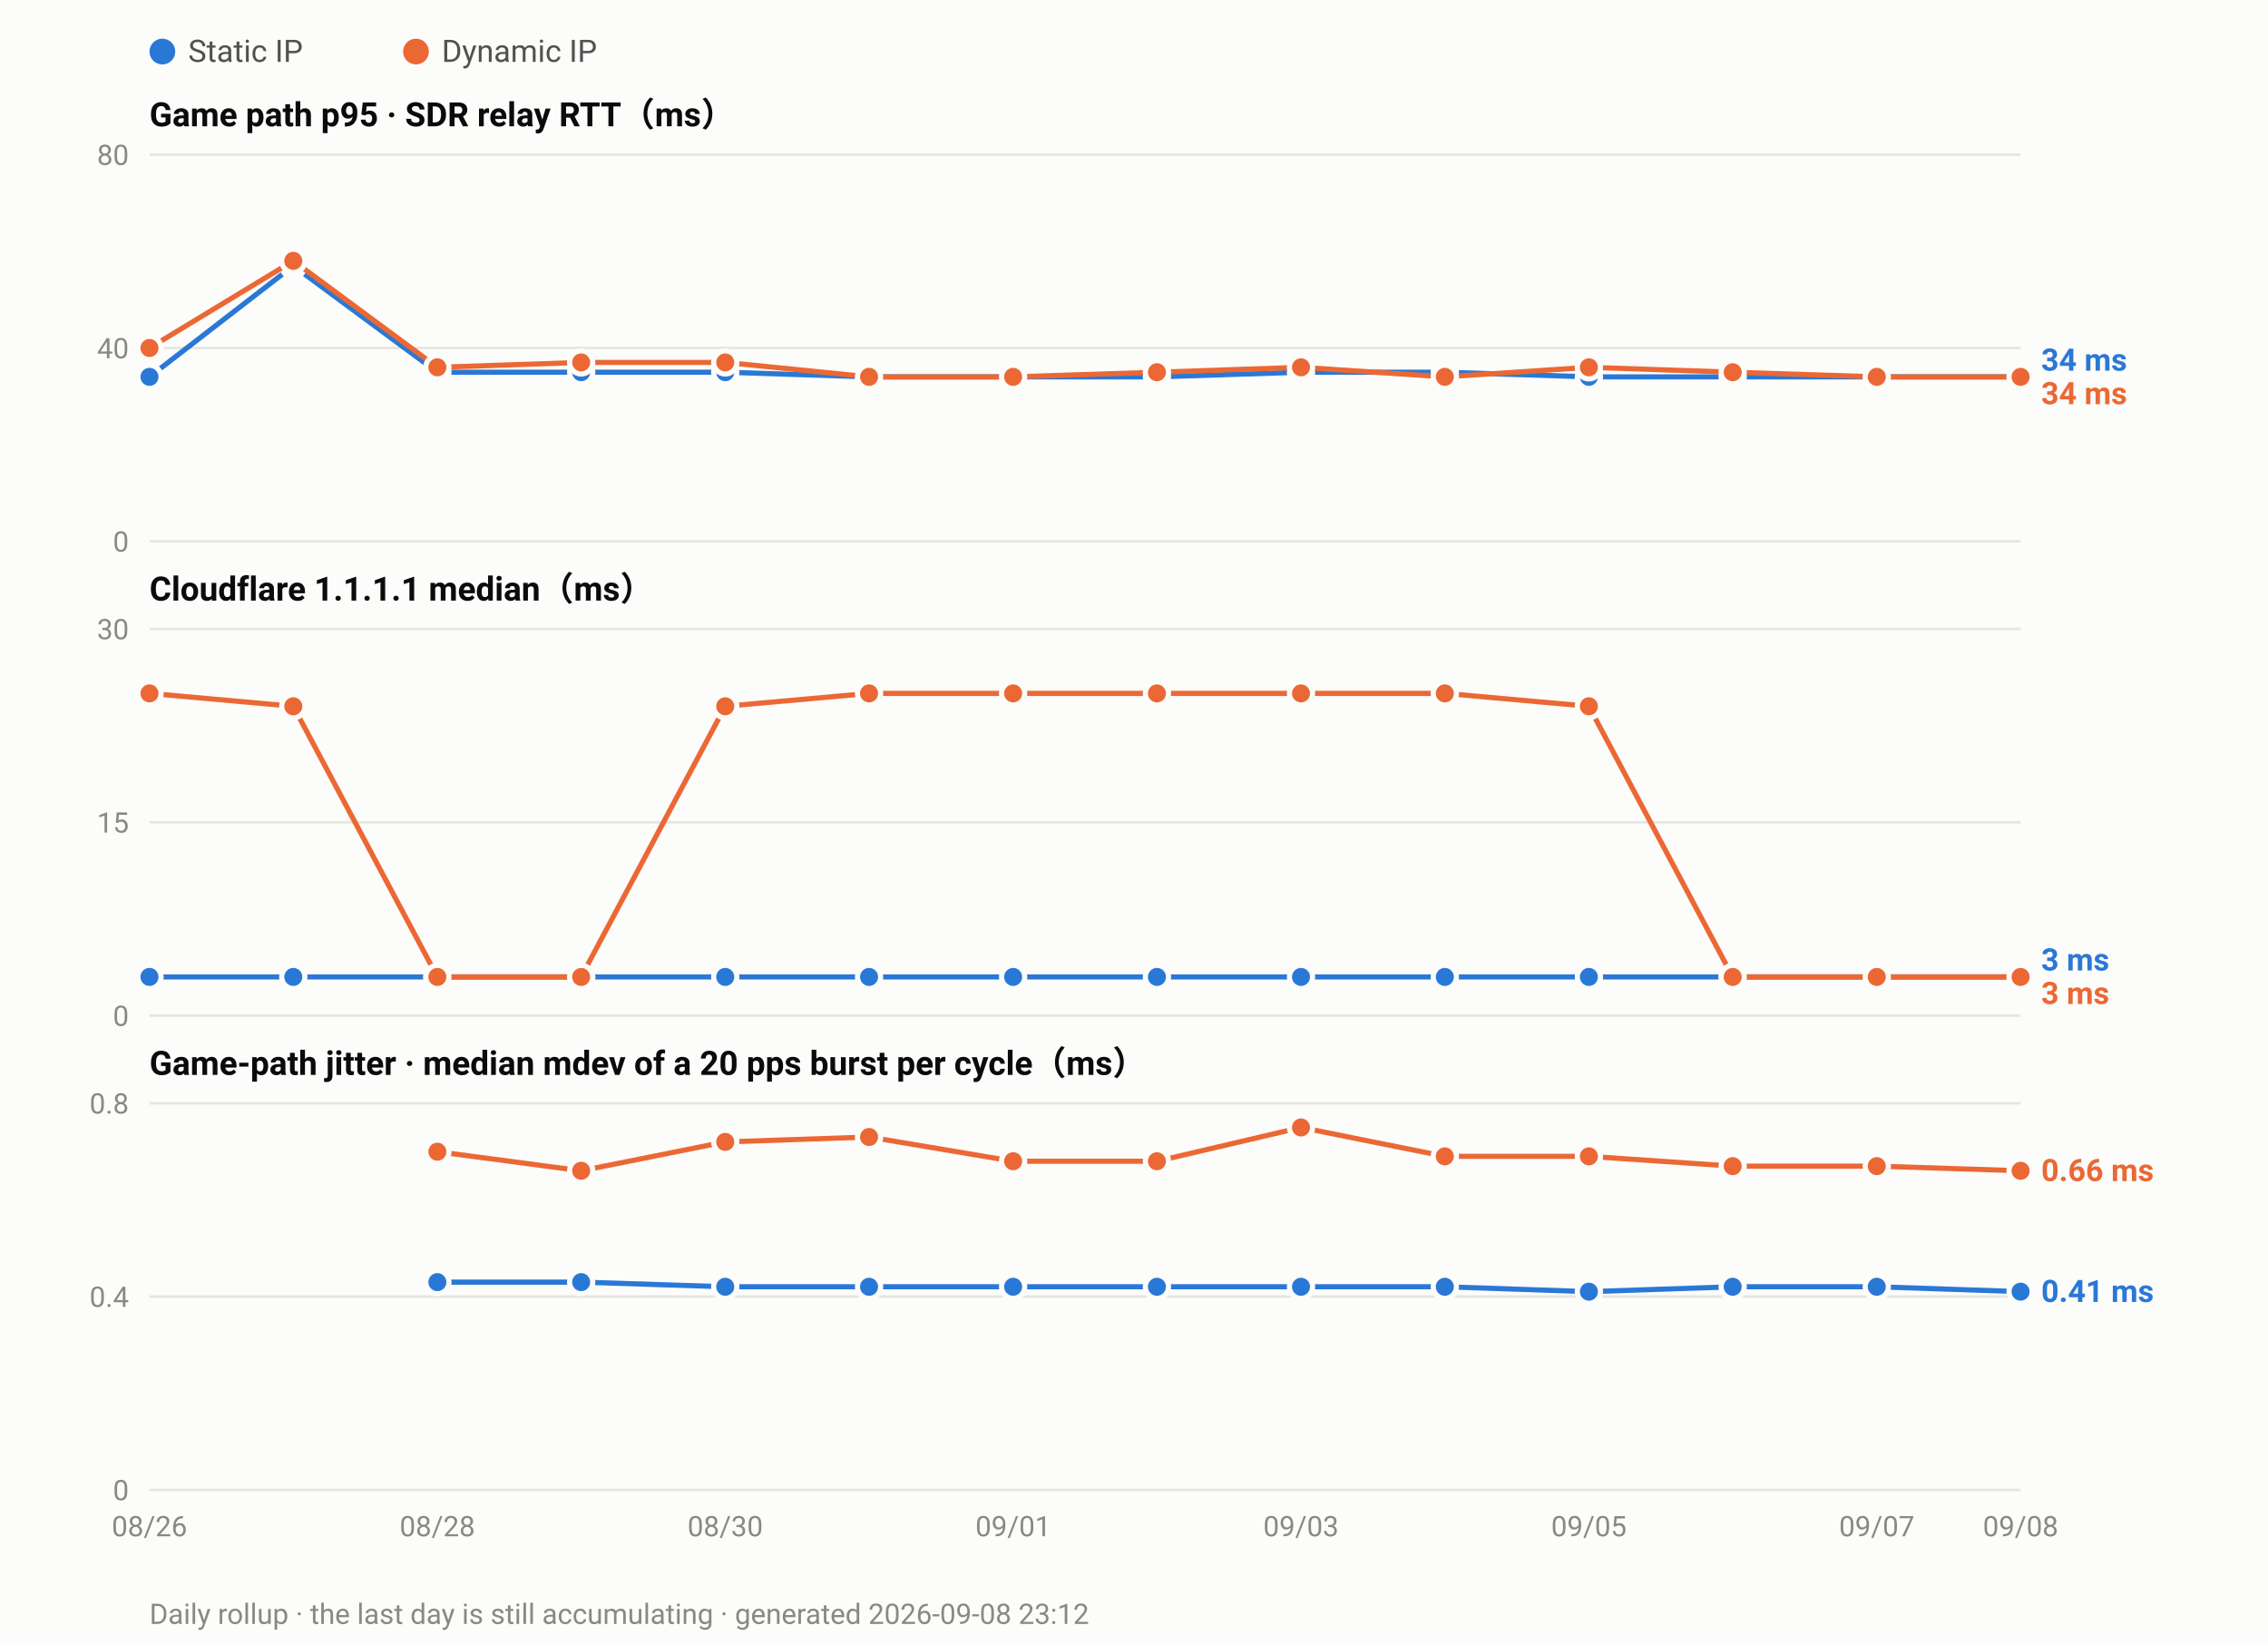
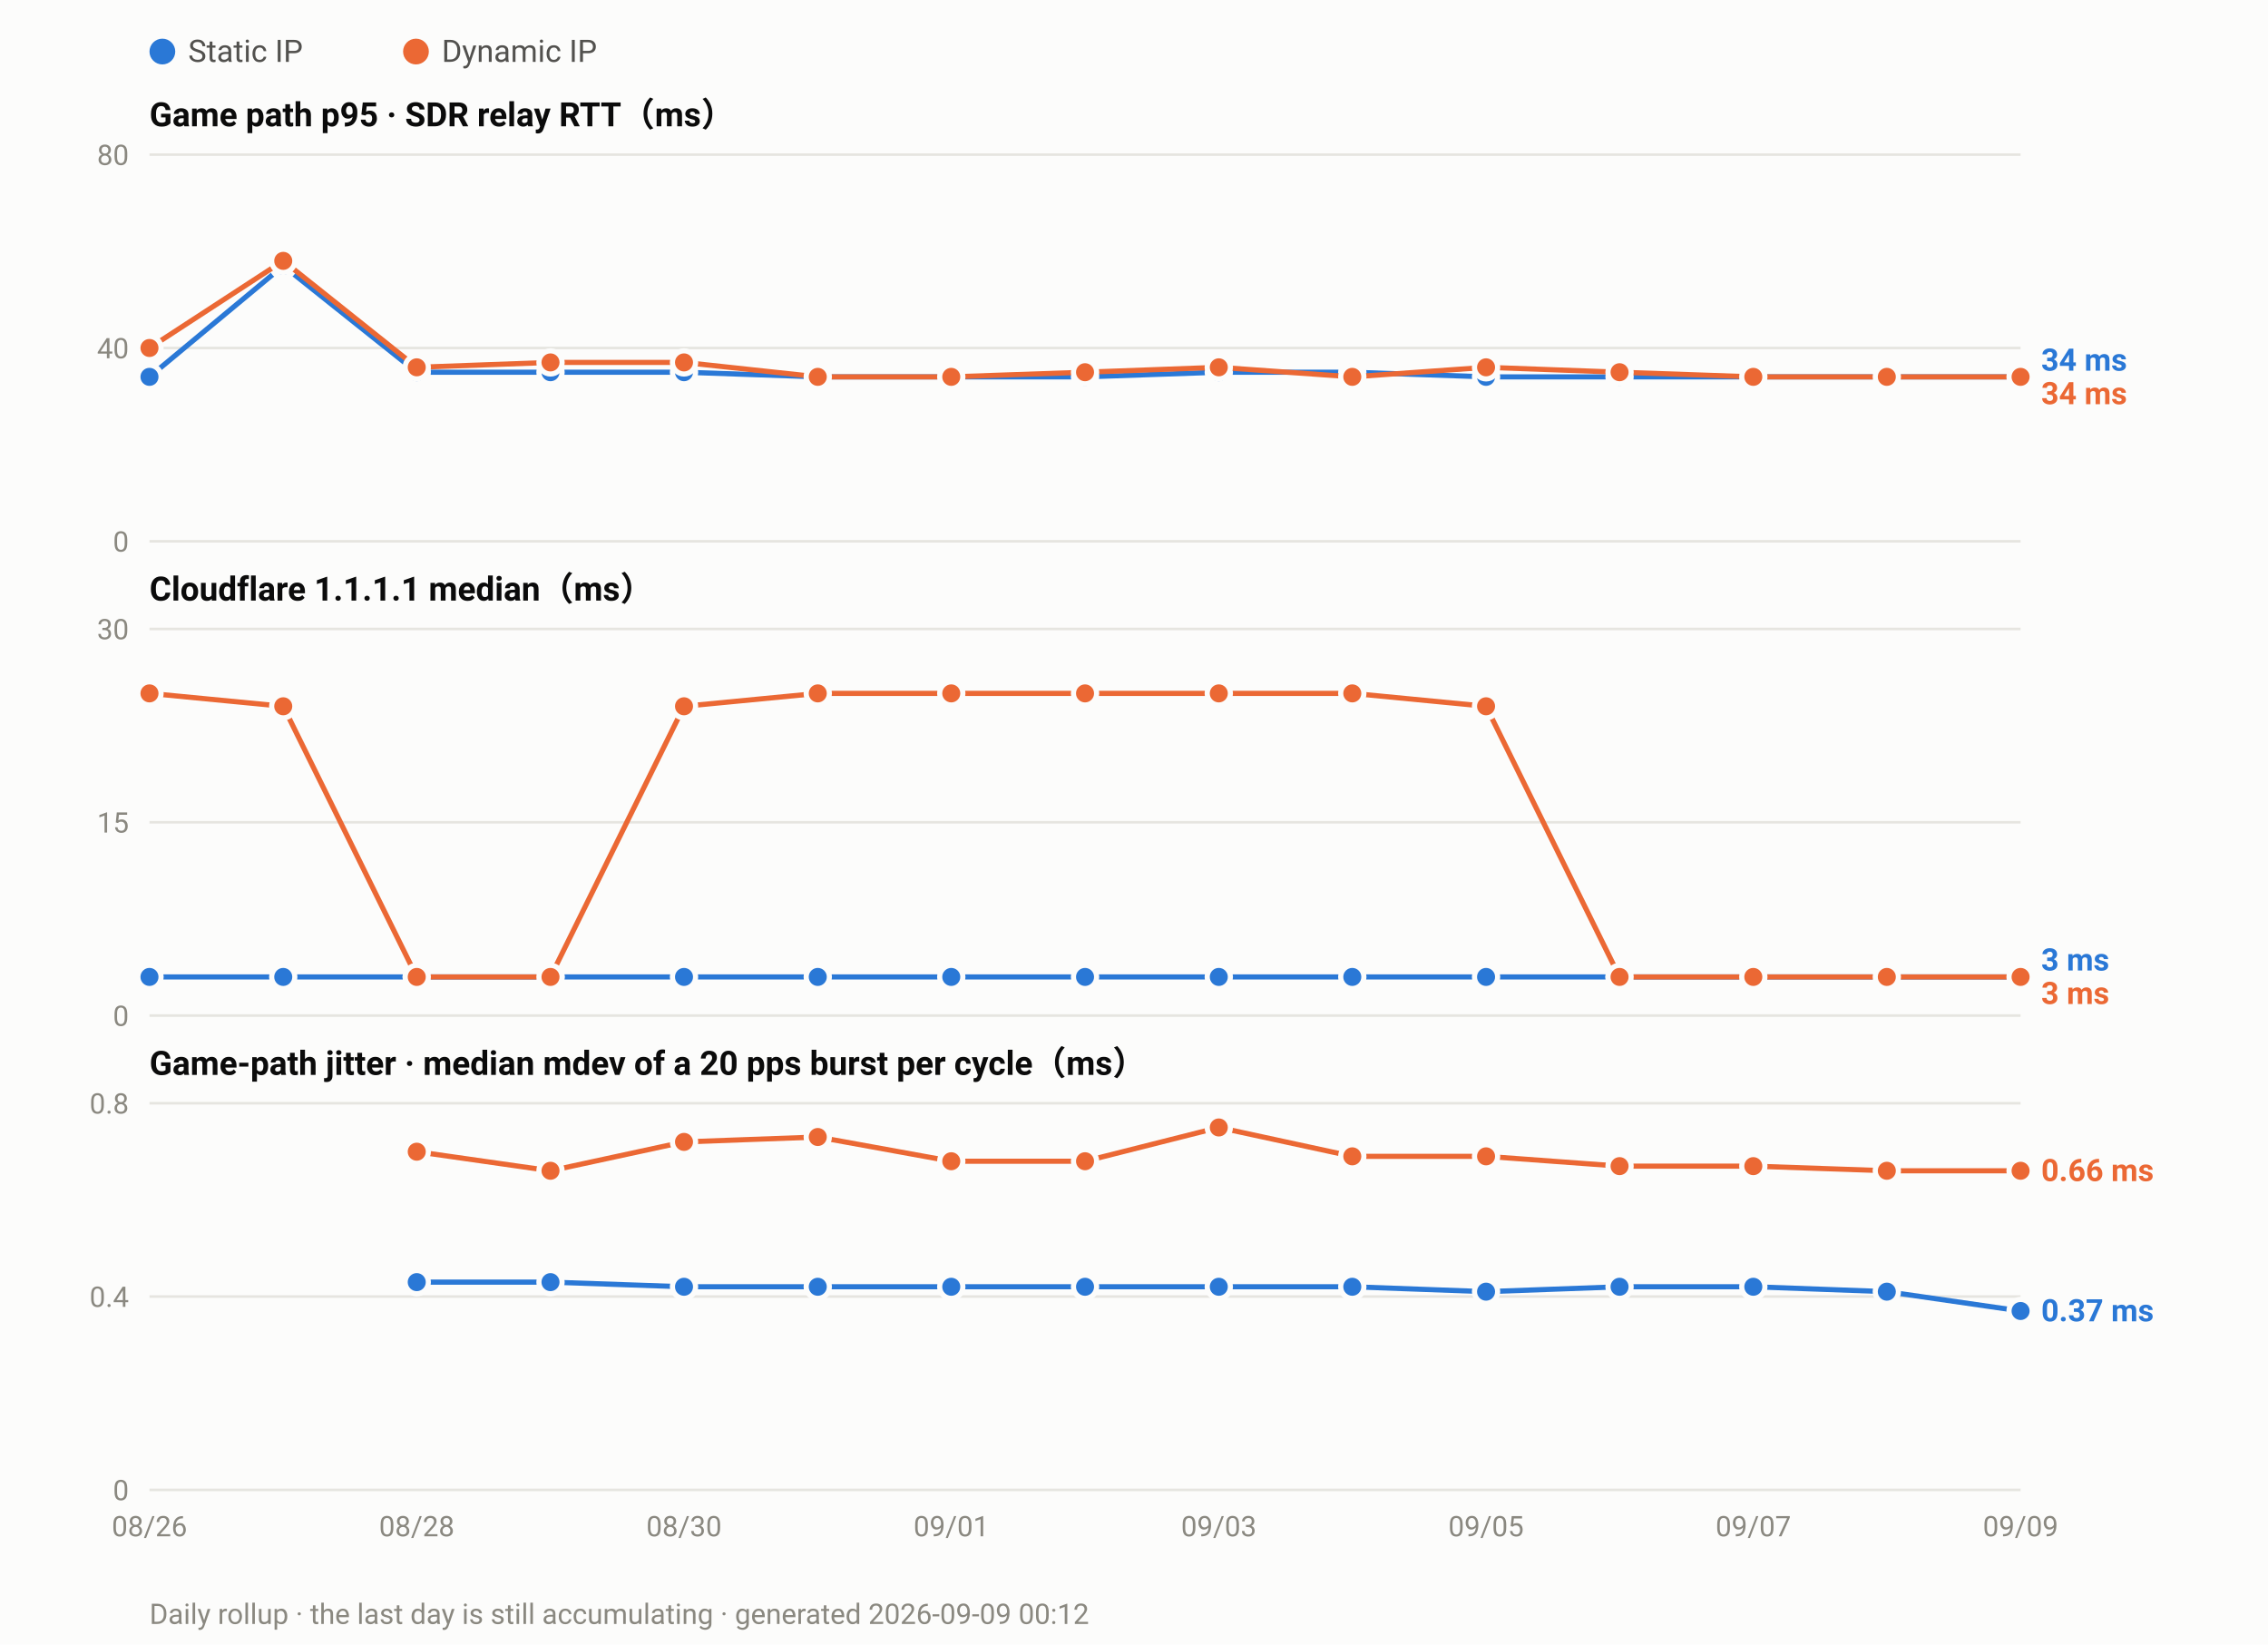
<svg xmlns="http://www.w3.org/2000/svg" width="880" height="638" viewBox="0 0 880 638" font-family="ui-sans-serif,-apple-system,Segoe UI,Roboto,Helvetica,Arial,sans-serif">
  <rect width="880" height="638" fill="#fcfcfb" />
  <circle cx="63.0" cy="20" r="5" fill="#2a78d6" />
  <text x="73.0" y="24" font-size="12" fill="#52514e">Static IP</text>
  <circle cx="161.4" cy="20" r="5" fill="#eb6834" />
  <text x="171.4" y="24" font-size="12" fill="#52514e">Dynamic IP</text>
  <text x="58" y="49.0" font-size="13" font-weight="600" fill="#0b0b0b">Game path p95 · SDR relay RTT（ms）</text>
  <line x1="58" y1="210.0" x2="784.0" y2="210.0" stroke="#e6e5e0" stroke-width="1" />
  <text x="50" y="214.0" font-size="11" text-anchor="end" fill="#8a8880">0</text>
  <line x1="58" y1="135.0" x2="784.0" y2="135.0" stroke="#e6e5e0" stroke-width="1" />
  <text x="50" y="139.0" font-size="11" text-anchor="end" fill="#8a8880">40</text>
  <line x1="58" y1="60.0" x2="784.0" y2="60.0" stroke="#e6e5e0" stroke-width="1" />
  <text x="50" y="64.0" font-size="11" text-anchor="end" fill="#8a8880">80</text>
-   <polyline fill="none" stroke="#2a78d6" stroke-width="2" stroke-linejoin="round" points="58.0,146.2 113.8,103.1 169.7,144.4 225.5,144.4 281.4,144.4 337.2,146.2 393.1,146.2 448.9,146.2 504.8,144.4 560.6,144.4 616.5,146.2 672.3,146.2 728.2,146.2 784.0,146.2" />
+   <polyline fill="none" stroke="#2a78d6" stroke-width="2" stroke-linejoin="round" points="58.0,146.2 109.9,103.1 161.7,144.4 213.6,144.4 265.4,144.4 317.3,146.2 369.1,146.2 421.0,146.2 472.9,144.4 524.7,144.4 576.6,146.2 628.4,146.2 680.3,146.2 732.1,146.2 784.0,146.2" />
  <circle cx="58.0" cy="146.2" r="4.5" fill="#2a78d6" stroke="#fcfcfb" stroke-width="2" />
-   <circle cx="113.8" cy="103.1" r="4.5" fill="#2a78d6" stroke="#fcfcfb" stroke-width="2" />
-   <circle cx="169.7" cy="144.4" r="4.5" fill="#2a78d6" stroke="#fcfcfb" stroke-width="2" />
-   <circle cx="225.5" cy="144.4" r="4.5" fill="#2a78d6" stroke="#fcfcfb" stroke-width="2" />
-   <circle cx="281.4" cy="144.4" r="4.5" fill="#2a78d6" stroke="#fcfcfb" stroke-width="2" />
-   <circle cx="337.2" cy="146.2" r="4.5" fill="#2a78d6" stroke="#fcfcfb" stroke-width="2" />
-   <circle cx="393.1" cy="146.2" r="4.5" fill="#2a78d6" stroke="#fcfcfb" stroke-width="2" />
-   <circle cx="448.9" cy="146.2" r="4.5" fill="#2a78d6" stroke="#fcfcfb" stroke-width="2" />
-   <circle cx="504.8" cy="144.4" r="4.5" fill="#2a78d6" stroke="#fcfcfb" stroke-width="2" />
-   <circle cx="560.6" cy="144.4" r="4.5" fill="#2a78d6" stroke="#fcfcfb" stroke-width="2" />
-   <circle cx="616.5" cy="146.2" r="4.5" fill="#2a78d6" stroke="#fcfcfb" stroke-width="2" />
-   <circle cx="672.3" cy="146.2" r="4.5" fill="#2a78d6" stroke="#fcfcfb" stroke-width="2" />
-   <circle cx="728.2" cy="146.2" r="4.5" fill="#2a78d6" stroke="#fcfcfb" stroke-width="2" />
+   <circle cx="109.9" cy="103.1" r="4.5" fill="#2a78d6" stroke="#fcfcfb" stroke-width="2" />
+   <circle cx="161.7" cy="144.4" r="4.5" fill="#2a78d6" stroke="#fcfcfb" stroke-width="2" />
+   <circle cx="213.6" cy="144.4" r="4.5" fill="#2a78d6" stroke="#fcfcfb" stroke-width="2" />
+   <circle cx="265.4" cy="144.4" r="4.5" fill="#2a78d6" stroke="#fcfcfb" stroke-width="2" />
+   <circle cx="317.3" cy="146.2" r="4.5" fill="#2a78d6" stroke="#fcfcfb" stroke-width="2" />
+   <circle cx="369.1" cy="146.2" r="4.5" fill="#2a78d6" stroke="#fcfcfb" stroke-width="2" />
+   <circle cx="421.0" cy="146.2" r="4.5" fill="#2a78d6" stroke="#fcfcfb" stroke-width="2" />
+   <circle cx="472.9" cy="144.4" r="4.5" fill="#2a78d6" stroke="#fcfcfb" stroke-width="2" />
+   <circle cx="524.7" cy="144.4" r="4.5" fill="#2a78d6" stroke="#fcfcfb" stroke-width="2" />
+   <circle cx="576.6" cy="146.2" r="4.5" fill="#2a78d6" stroke="#fcfcfb" stroke-width="2" />
+   <circle cx="628.4" cy="146.2" r="4.5" fill="#2a78d6" stroke="#fcfcfb" stroke-width="2" />
+   <circle cx="680.3" cy="146.2" r="4.5" fill="#2a78d6" stroke="#fcfcfb" stroke-width="2" />
+   <circle cx="732.1" cy="146.2" r="4.5" fill="#2a78d6" stroke="#fcfcfb" stroke-width="2" />
  <circle cx="784.0" cy="146.2" r="4.5" fill="#2a78d6" stroke="#fcfcfb" stroke-width="2" />
-   <polyline fill="none" stroke="#eb6834" stroke-width="2" stroke-linejoin="round" points="58.0,135.0 113.8,101.2 169.7,142.5 225.5,140.6 281.4,140.6 337.2,146.2 393.1,146.2 448.9,144.4 504.8,142.5 560.6,146.2 616.5,142.5 672.3,144.4 728.2,146.2 784.0,146.2" />
+   <polyline fill="none" stroke="#eb6834" stroke-width="2" stroke-linejoin="round" points="58.0,135.0 109.9,101.2 161.7,142.5 213.6,140.6 265.4,140.6 317.3,146.2 369.1,146.2 421.0,144.4 472.9,142.5 524.7,146.2 576.6,142.5 628.4,144.4 680.3,146.2 732.1,146.2 784.0,146.2" />
  <circle cx="58.0" cy="135.0" r="4.5" fill="#eb6834" stroke="#fcfcfb" stroke-width="2" />
-   <circle cx="113.8" cy="101.2" r="4.5" fill="#eb6834" stroke="#fcfcfb" stroke-width="2" />
-   <circle cx="169.7" cy="142.5" r="4.5" fill="#eb6834" stroke="#fcfcfb" stroke-width="2" />
-   <circle cx="225.5" cy="140.6" r="4.5" fill="#eb6834" stroke="#fcfcfb" stroke-width="2" />
-   <circle cx="281.4" cy="140.6" r="4.5" fill="#eb6834" stroke="#fcfcfb" stroke-width="2" />
-   <circle cx="337.2" cy="146.2" r="4.5" fill="#eb6834" stroke="#fcfcfb" stroke-width="2" />
-   <circle cx="393.1" cy="146.2" r="4.5" fill="#eb6834" stroke="#fcfcfb" stroke-width="2" />
-   <circle cx="448.9" cy="144.4" r="4.5" fill="#eb6834" stroke="#fcfcfb" stroke-width="2" />
-   <circle cx="504.8" cy="142.5" r="4.5" fill="#eb6834" stroke="#fcfcfb" stroke-width="2" />
-   <circle cx="560.6" cy="146.2" r="4.5" fill="#eb6834" stroke="#fcfcfb" stroke-width="2" />
-   <circle cx="616.5" cy="142.5" r="4.5" fill="#eb6834" stroke="#fcfcfb" stroke-width="2" />
-   <circle cx="672.3" cy="144.4" r="4.5" fill="#eb6834" stroke="#fcfcfb" stroke-width="2" />
-   <circle cx="728.2" cy="146.2" r="4.5" fill="#eb6834" stroke="#fcfcfb" stroke-width="2" />
+   <circle cx="109.9" cy="101.2" r="4.5" fill="#eb6834" stroke="#fcfcfb" stroke-width="2" />
+   <circle cx="161.7" cy="142.5" r="4.5" fill="#eb6834" stroke="#fcfcfb" stroke-width="2" />
+   <circle cx="213.6" cy="140.6" r="4.5" fill="#eb6834" stroke="#fcfcfb" stroke-width="2" />
+   <circle cx="265.4" cy="140.6" r="4.5" fill="#eb6834" stroke="#fcfcfb" stroke-width="2" />
+   <circle cx="317.3" cy="146.2" r="4.5" fill="#eb6834" stroke="#fcfcfb" stroke-width="2" />
+   <circle cx="369.1" cy="146.2" r="4.5" fill="#eb6834" stroke="#fcfcfb" stroke-width="2" />
+   <circle cx="421.0" cy="144.4" r="4.5" fill="#eb6834" stroke="#fcfcfb" stroke-width="2" />
+   <circle cx="472.9" cy="142.5" r="4.5" fill="#eb6834" stroke="#fcfcfb" stroke-width="2" />
+   <circle cx="524.7" cy="146.2" r="4.5" fill="#eb6834" stroke="#fcfcfb" stroke-width="2" />
+   <circle cx="576.6" cy="142.5" r="4.5" fill="#eb6834" stroke="#fcfcfb" stroke-width="2" />
+   <circle cx="628.4" cy="144.4" r="4.5" fill="#eb6834" stroke="#fcfcfb" stroke-width="2" />
+   <circle cx="680.3" cy="146.2" r="4.5" fill="#eb6834" stroke="#fcfcfb" stroke-width="2" />
+   <circle cx="732.1" cy="146.2" r="4.5" fill="#eb6834" stroke="#fcfcfb" stroke-width="2" />
  <circle cx="784.0" cy="146.2" r="4.5" fill="#eb6834" stroke="#fcfcfb" stroke-width="2" />
  <text x="792.0" y="143.8" font-size="12" font-weight="600" fill="#2a78d6">34 ms</text>
  <text x="792.0" y="156.8" font-size="12" font-weight="600" fill="#eb6834">34 ms</text>
  <text x="58" y="233.0" font-size="13" font-weight="600" fill="#0b0b0b">Cloudflare 1.1.1.1 median（ms）</text>
  <line x1="58" y1="394.0" x2="784.0" y2="394.0" stroke="#e6e5e0" stroke-width="1" />
  <text x="50" y="398.0" font-size="11" text-anchor="end" fill="#8a8880">0</text>
  <line x1="58" y1="319.0" x2="784.0" y2="319.0" stroke="#e6e5e0" stroke-width="1" />
  <text x="50" y="323.0" font-size="11" text-anchor="end" fill="#8a8880">15</text>
  <line x1="58" y1="244.0" x2="784.0" y2="244.0" stroke="#e6e5e0" stroke-width="1" />
  <text x="50" y="248.0" font-size="11" text-anchor="end" fill="#8a8880">30</text>
-   <polyline fill="none" stroke="#2a78d6" stroke-width="2" stroke-linejoin="round" points="58.0,379.0 113.8,379.0 169.7,379.0 225.5,379.0 281.4,379.0 337.2,379.0 393.1,379.0 448.9,379.0 504.8,379.0 560.6,379.0 616.5,379.0 672.3,379.0 728.2,379.0 784.0,379.0" />
+   <polyline fill="none" stroke="#2a78d6" stroke-width="2" stroke-linejoin="round" points="58.0,379.0 109.9,379.0 161.7,379.0 213.6,379.0 265.4,379.0 317.3,379.0 369.1,379.0 421.0,379.0 472.9,379.0 524.7,379.0 576.6,379.0 628.4,379.0 680.3,379.0 732.1,379.0 784.0,379.0" />
  <circle cx="58.0" cy="379.0" r="4.5" fill="#2a78d6" stroke="#fcfcfb" stroke-width="2" />
-   <circle cx="113.8" cy="379.0" r="4.5" fill="#2a78d6" stroke="#fcfcfb" stroke-width="2" />
-   <circle cx="169.7" cy="379.0" r="4.5" fill="#2a78d6" stroke="#fcfcfb" stroke-width="2" />
-   <circle cx="225.5" cy="379.0" r="4.5" fill="#2a78d6" stroke="#fcfcfb" stroke-width="2" />
-   <circle cx="281.4" cy="379.0" r="4.5" fill="#2a78d6" stroke="#fcfcfb" stroke-width="2" />
-   <circle cx="337.2" cy="379.0" r="4.5" fill="#2a78d6" stroke="#fcfcfb" stroke-width="2" />
-   <circle cx="393.1" cy="379.0" r="4.5" fill="#2a78d6" stroke="#fcfcfb" stroke-width="2" />
-   <circle cx="448.9" cy="379.0" r="4.5" fill="#2a78d6" stroke="#fcfcfb" stroke-width="2" />
-   <circle cx="504.8" cy="379.0" r="4.5" fill="#2a78d6" stroke="#fcfcfb" stroke-width="2" />
-   <circle cx="560.6" cy="379.0" r="4.5" fill="#2a78d6" stroke="#fcfcfb" stroke-width="2" />
-   <circle cx="616.5" cy="379.0" r="4.5" fill="#2a78d6" stroke="#fcfcfb" stroke-width="2" />
-   <circle cx="672.3" cy="379.0" r="4.5" fill="#2a78d6" stroke="#fcfcfb" stroke-width="2" />
-   <circle cx="728.2" cy="379.0" r="4.5" fill="#2a78d6" stroke="#fcfcfb" stroke-width="2" />
+   <circle cx="109.9" cy="379.0" r="4.5" fill="#2a78d6" stroke="#fcfcfb" stroke-width="2" />
+   <circle cx="161.7" cy="379.0" r="4.5" fill="#2a78d6" stroke="#fcfcfb" stroke-width="2" />
+   <circle cx="213.6" cy="379.0" r="4.5" fill="#2a78d6" stroke="#fcfcfb" stroke-width="2" />
+   <circle cx="265.4" cy="379.0" r="4.5" fill="#2a78d6" stroke="#fcfcfb" stroke-width="2" />
+   <circle cx="317.3" cy="379.0" r="4.5" fill="#2a78d6" stroke="#fcfcfb" stroke-width="2" />
+   <circle cx="369.1" cy="379.0" r="4.5" fill="#2a78d6" stroke="#fcfcfb" stroke-width="2" />
+   <circle cx="421.0" cy="379.0" r="4.5" fill="#2a78d6" stroke="#fcfcfb" stroke-width="2" />
+   <circle cx="472.9" cy="379.0" r="4.5" fill="#2a78d6" stroke="#fcfcfb" stroke-width="2" />
+   <circle cx="524.7" cy="379.0" r="4.5" fill="#2a78d6" stroke="#fcfcfb" stroke-width="2" />
+   <circle cx="576.6" cy="379.0" r="4.5" fill="#2a78d6" stroke="#fcfcfb" stroke-width="2" />
+   <circle cx="628.4" cy="379.0" r="4.5" fill="#2a78d6" stroke="#fcfcfb" stroke-width="2" />
+   <circle cx="680.3" cy="379.0" r="4.5" fill="#2a78d6" stroke="#fcfcfb" stroke-width="2" />
+   <circle cx="732.1" cy="379.0" r="4.5" fill="#2a78d6" stroke="#fcfcfb" stroke-width="2" />
  <circle cx="784.0" cy="379.0" r="4.5" fill="#2a78d6" stroke="#fcfcfb" stroke-width="2" />
-   <polyline fill="none" stroke="#eb6834" stroke-width="2" stroke-linejoin="round" points="58.0,269.0 113.8,274.0 169.7,379.0 225.5,379.0 281.4,274.0 337.2,269.0 393.1,269.0 448.9,269.0 504.8,269.0 560.6,269.0 616.5,274.0 672.3,379.0 728.2,379.0 784.0,379.0" />
+   <polyline fill="none" stroke="#eb6834" stroke-width="2" stroke-linejoin="round" points="58.0,269.0 109.9,274.0 161.7,379.0 213.6,379.0 265.4,274.0 317.3,269.0 369.1,269.0 421.0,269.0 472.9,269.0 524.7,269.0 576.6,274.0 628.4,379.0 680.3,379.0 732.1,379.0 784.0,379.0" />
  <circle cx="58.0" cy="269.0" r="4.5" fill="#eb6834" stroke="#fcfcfb" stroke-width="2" />
-   <circle cx="113.8" cy="274.0" r="4.5" fill="#eb6834" stroke="#fcfcfb" stroke-width="2" />
-   <circle cx="169.7" cy="379.0" r="4.5" fill="#eb6834" stroke="#fcfcfb" stroke-width="2" />
-   <circle cx="225.5" cy="379.0" r="4.5" fill="#eb6834" stroke="#fcfcfb" stroke-width="2" />
-   <circle cx="281.4" cy="274.0" r="4.5" fill="#eb6834" stroke="#fcfcfb" stroke-width="2" />
-   <circle cx="337.2" cy="269.0" r="4.5" fill="#eb6834" stroke="#fcfcfb" stroke-width="2" />
-   <circle cx="393.1" cy="269.0" r="4.5" fill="#eb6834" stroke="#fcfcfb" stroke-width="2" />
-   <circle cx="448.9" cy="269.0" r="4.5" fill="#eb6834" stroke="#fcfcfb" stroke-width="2" />
-   <circle cx="504.8" cy="269.0" r="4.5" fill="#eb6834" stroke="#fcfcfb" stroke-width="2" />
-   <circle cx="560.6" cy="269.0" r="4.5" fill="#eb6834" stroke="#fcfcfb" stroke-width="2" />
-   <circle cx="616.5" cy="274.0" r="4.5" fill="#eb6834" stroke="#fcfcfb" stroke-width="2" />
-   <circle cx="672.3" cy="379.0" r="4.5" fill="#eb6834" stroke="#fcfcfb" stroke-width="2" />
-   <circle cx="728.2" cy="379.0" r="4.5" fill="#eb6834" stroke="#fcfcfb" stroke-width="2" />
+   <circle cx="109.9" cy="274.0" r="4.5" fill="#eb6834" stroke="#fcfcfb" stroke-width="2" />
+   <circle cx="161.7" cy="379.0" r="4.5" fill="#eb6834" stroke="#fcfcfb" stroke-width="2" />
+   <circle cx="213.6" cy="379.0" r="4.5" fill="#eb6834" stroke="#fcfcfb" stroke-width="2" />
+   <circle cx="265.4" cy="274.0" r="4.5" fill="#eb6834" stroke="#fcfcfb" stroke-width="2" />
+   <circle cx="317.3" cy="269.0" r="4.5" fill="#eb6834" stroke="#fcfcfb" stroke-width="2" />
+   <circle cx="369.1" cy="269.0" r="4.5" fill="#eb6834" stroke="#fcfcfb" stroke-width="2" />
+   <circle cx="421.0" cy="269.0" r="4.5" fill="#eb6834" stroke="#fcfcfb" stroke-width="2" />
+   <circle cx="472.9" cy="269.0" r="4.5" fill="#eb6834" stroke="#fcfcfb" stroke-width="2" />
+   <circle cx="524.7" cy="269.0" r="4.5" fill="#eb6834" stroke="#fcfcfb" stroke-width="2" />
+   <circle cx="576.6" cy="274.0" r="4.5" fill="#eb6834" stroke="#fcfcfb" stroke-width="2" />
+   <circle cx="628.4" cy="379.0" r="4.5" fill="#eb6834" stroke="#fcfcfb" stroke-width="2" />
+   <circle cx="680.3" cy="379.0" r="4.5" fill="#eb6834" stroke="#fcfcfb" stroke-width="2" />
+   <circle cx="732.1" cy="379.0" r="4.5" fill="#eb6834" stroke="#fcfcfb" stroke-width="2" />
  <circle cx="784.0" cy="379.0" r="4.5" fill="#eb6834" stroke="#fcfcfb" stroke-width="2" />
  <text x="792.0" y="376.5" font-size="12" font-weight="600" fill="#2a78d6">3 ms</text>
  <text x="792.0" y="389.5" font-size="12" font-weight="600" fill="#eb6834">3 ms</text>
  <text x="58" y="417.0" font-size="13" font-weight="600" fill="#0b0b0b">Game-path jitter · median mdev of a 20 pps burst per cycle（ms）</text>
  <line x1="58" y1="578.0" x2="784.0" y2="578.0" stroke="#e6e5e0" stroke-width="1" />
  <text x="50" y="582.0" font-size="11" text-anchor="end" fill="#8a8880">0</text>
  <line x1="58" y1="503.0" x2="784.0" y2="503.0" stroke="#e6e5e0" stroke-width="1" />
  <text x="50" y="507.0" font-size="11" text-anchor="end" fill="#8a8880">0.4</text>
  <line x1="58" y1="428.0" x2="784.0" y2="428.0" stroke="#e6e5e0" stroke-width="1" />
  <text x="50" y="432.0" font-size="11" text-anchor="end" fill="#8a8880">0.8</text>
-   <polyline fill="none" stroke="#2a78d6" stroke-width="2" stroke-linejoin="round" points="169.7,497.4 225.5,497.4 281.4,499.2 337.2,499.2 393.1,499.2 448.9,499.2 504.8,499.2 560.6,499.2 616.5,501.1 672.3,499.2 728.2,499.2 784.0,501.1" />
-   <circle cx="169.7" cy="497.4" r="4.5" fill="#2a78d6" stroke="#fcfcfb" stroke-width="2" />
-   <circle cx="225.5" cy="497.4" r="4.5" fill="#2a78d6" stroke="#fcfcfb" stroke-width="2" />
-   <circle cx="281.4" cy="499.2" r="4.5" fill="#2a78d6" stroke="#fcfcfb" stroke-width="2" />
-   <circle cx="337.2" cy="499.2" r="4.5" fill="#2a78d6" stroke="#fcfcfb" stroke-width="2" />
-   <circle cx="393.1" cy="499.2" r="4.5" fill="#2a78d6" stroke="#fcfcfb" stroke-width="2" />
-   <circle cx="448.9" cy="499.2" r="4.5" fill="#2a78d6" stroke="#fcfcfb" stroke-width="2" />
-   <circle cx="504.8" cy="499.2" r="4.5" fill="#2a78d6" stroke="#fcfcfb" stroke-width="2" />
-   <circle cx="560.6" cy="499.2" r="4.5" fill="#2a78d6" stroke="#fcfcfb" stroke-width="2" />
-   <circle cx="616.5" cy="501.1" r="4.5" fill="#2a78d6" stroke="#fcfcfb" stroke-width="2" />
-   <circle cx="672.3" cy="499.2" r="4.5" fill="#2a78d6" stroke="#fcfcfb" stroke-width="2" />
-   <circle cx="728.2" cy="499.2" r="4.5" fill="#2a78d6" stroke="#fcfcfb" stroke-width="2" />
-   <circle cx="784.0" cy="501.1" r="4.5" fill="#2a78d6" stroke="#fcfcfb" stroke-width="2" />
-   <polyline fill="none" stroke="#eb6834" stroke-width="2" stroke-linejoin="round" points="169.7,446.8 225.5,454.2 281.4,443.0 337.2,441.1 393.1,450.5 448.9,450.5 504.8,437.4 560.6,448.6 616.5,448.6 672.3,452.4 728.2,452.4 784.0,454.2" />
-   <circle cx="169.7" cy="446.8" r="4.5" fill="#eb6834" stroke="#fcfcfb" stroke-width="2" />
-   <circle cx="225.5" cy="454.2" r="4.5" fill="#eb6834" stroke="#fcfcfb" stroke-width="2" />
-   <circle cx="281.4" cy="443.0" r="4.5" fill="#eb6834" stroke="#fcfcfb" stroke-width="2" />
-   <circle cx="337.2" cy="441.1" r="4.5" fill="#eb6834" stroke="#fcfcfb" stroke-width="2" />
-   <circle cx="393.1" cy="450.5" r="4.5" fill="#eb6834" stroke="#fcfcfb" stroke-width="2" />
-   <circle cx="448.9" cy="450.5" r="4.5" fill="#eb6834" stroke="#fcfcfb" stroke-width="2" />
-   <circle cx="504.8" cy="437.4" r="4.5" fill="#eb6834" stroke="#fcfcfb" stroke-width="2" />
-   <circle cx="560.6" cy="448.6" r="4.5" fill="#eb6834" stroke="#fcfcfb" stroke-width="2" />
-   <circle cx="616.5" cy="448.6" r="4.5" fill="#eb6834" stroke="#fcfcfb" stroke-width="2" />
-   <circle cx="672.3" cy="452.4" r="4.5" fill="#eb6834" stroke="#fcfcfb" stroke-width="2" />
-   <circle cx="728.2" cy="452.4" r="4.5" fill="#eb6834" stroke="#fcfcfb" stroke-width="2" />
+   <polyline fill="none" stroke="#2a78d6" stroke-width="2" stroke-linejoin="round" points="161.7,497.4 213.6,497.4 265.4,499.2 317.3,499.2 369.1,499.2 421.0,499.2 472.9,499.2 524.7,499.2 576.6,501.1 628.4,499.2 680.3,499.2 732.1,501.1 784.0,508.6" />
+   <circle cx="161.7" cy="497.4" r="4.5" fill="#2a78d6" stroke="#fcfcfb" stroke-width="2" />
+   <circle cx="213.6" cy="497.4" r="4.5" fill="#2a78d6" stroke="#fcfcfb" stroke-width="2" />
+   <circle cx="265.4" cy="499.2" r="4.5" fill="#2a78d6" stroke="#fcfcfb" stroke-width="2" />
+   <circle cx="317.3" cy="499.2" r="4.5" fill="#2a78d6" stroke="#fcfcfb" stroke-width="2" />
+   <circle cx="369.1" cy="499.2" r="4.5" fill="#2a78d6" stroke="#fcfcfb" stroke-width="2" />
+   <circle cx="421.0" cy="499.2" r="4.5" fill="#2a78d6" stroke="#fcfcfb" stroke-width="2" />
+   <circle cx="472.9" cy="499.2" r="4.5" fill="#2a78d6" stroke="#fcfcfb" stroke-width="2" />
+   <circle cx="524.7" cy="499.2" r="4.5" fill="#2a78d6" stroke="#fcfcfb" stroke-width="2" />
+   <circle cx="576.6" cy="501.1" r="4.5" fill="#2a78d6" stroke="#fcfcfb" stroke-width="2" />
+   <circle cx="628.4" cy="499.2" r="4.5" fill="#2a78d6" stroke="#fcfcfb" stroke-width="2" />
+   <circle cx="680.3" cy="499.2" r="4.5" fill="#2a78d6" stroke="#fcfcfb" stroke-width="2" />
+   <circle cx="732.1" cy="501.1" r="4.5" fill="#2a78d6" stroke="#fcfcfb" stroke-width="2" />
+   <circle cx="784.0" cy="508.6" r="4.5" fill="#2a78d6" stroke="#fcfcfb" stroke-width="2" />
+   <polyline fill="none" stroke="#eb6834" stroke-width="2" stroke-linejoin="round" points="161.7,446.8 213.6,454.2 265.4,443.0 317.3,441.1 369.1,450.5 421.0,450.5 472.9,437.4 524.7,448.6 576.6,448.6 628.4,452.4 680.3,452.4 732.1,454.2 784.0,454.2" />
+   <circle cx="161.7" cy="446.8" r="4.5" fill="#eb6834" stroke="#fcfcfb" stroke-width="2" />
+   <circle cx="213.6" cy="454.2" r="4.5" fill="#eb6834" stroke="#fcfcfb" stroke-width="2" />
+   <circle cx="265.4" cy="443.0" r="4.5" fill="#eb6834" stroke="#fcfcfb" stroke-width="2" />
+   <circle cx="317.3" cy="441.1" r="4.5" fill="#eb6834" stroke="#fcfcfb" stroke-width="2" />
+   <circle cx="369.1" cy="450.5" r="4.5" fill="#eb6834" stroke="#fcfcfb" stroke-width="2" />
+   <circle cx="421.0" cy="450.5" r="4.5" fill="#eb6834" stroke="#fcfcfb" stroke-width="2" />
+   <circle cx="472.9" cy="437.4" r="4.5" fill="#eb6834" stroke="#fcfcfb" stroke-width="2" />
+   <circle cx="524.7" cy="448.6" r="4.5" fill="#eb6834" stroke="#fcfcfb" stroke-width="2" />
+   <circle cx="576.6" cy="448.6" r="4.5" fill="#eb6834" stroke="#fcfcfb" stroke-width="2" />
+   <circle cx="628.4" cy="452.4" r="4.5" fill="#eb6834" stroke="#fcfcfb" stroke-width="2" />
+   <circle cx="680.3" cy="452.4" r="4.5" fill="#eb6834" stroke="#fcfcfb" stroke-width="2" />
+   <circle cx="732.1" cy="454.2" r="4.5" fill="#eb6834" stroke="#fcfcfb" stroke-width="2" />
  <circle cx="784.0" cy="454.2" r="4.5" fill="#eb6834" stroke="#fcfcfb" stroke-width="2" />
  <text x="792.0" y="458.2" font-size="12" font-weight="600" fill="#eb6834">0.66 ms</text>
-   <text x="792.0" y="505.1" font-size="12" font-weight="600" fill="#2a78d6">0.41 ms</text>
+   <text x="792.0" y="512.6" font-size="12" font-weight="600" fill="#2a78d6">0.37 ms</text>
  <text x="58.0" y="596.0" font-size="11" text-anchor="middle" fill="#8a8880">08/26</text>
-   <text x="169.7" y="596.0" font-size="11" text-anchor="middle" fill="#8a8880">08/28</text>
-   <text x="281.4" y="596.0" font-size="11" text-anchor="middle" fill="#8a8880">08/30</text>
-   <text x="393.1" y="596.0" font-size="11" text-anchor="middle" fill="#8a8880">09/01</text>
-   <text x="504.8" y="596.0" font-size="11" text-anchor="middle" fill="#8a8880">09/03</text>
-   <text x="616.5" y="596.0" font-size="11" text-anchor="middle" fill="#8a8880">09/05</text>
-   <text x="728.2" y="596.0" font-size="11" text-anchor="middle" fill="#8a8880">09/07</text>
-   <text x="784.0" y="596.0" font-size="11" text-anchor="middle" fill="#8a8880">09/08</text>
-   <text x="58" y="630" font-size="11" fill="#8a8880">Daily rollup · the last day is still accumulating · generated 2026-09-08 23:12</text>
+   <text x="161.7" y="596.0" font-size="11" text-anchor="middle" fill="#8a8880">08/28</text>
+   <text x="265.4" y="596.0" font-size="11" text-anchor="middle" fill="#8a8880">08/30</text>
+   <text x="369.1" y="596.0" font-size="11" text-anchor="middle" fill="#8a8880">09/01</text>
+   <text x="472.9" y="596.0" font-size="11" text-anchor="middle" fill="#8a8880">09/03</text>
+   <text x="576.6" y="596.0" font-size="11" text-anchor="middle" fill="#8a8880">09/05</text>
+   <text x="680.3" y="596.0" font-size="11" text-anchor="middle" fill="#8a8880">09/07</text>
+   <text x="784.0" y="596.0" font-size="11" text-anchor="middle" fill="#8a8880">09/09</text>
+   <text x="58" y="630" font-size="11" fill="#8a8880">Daily rollup · the last day is still accumulating · generated 2026-09-09 00:12</text>
</svg>
